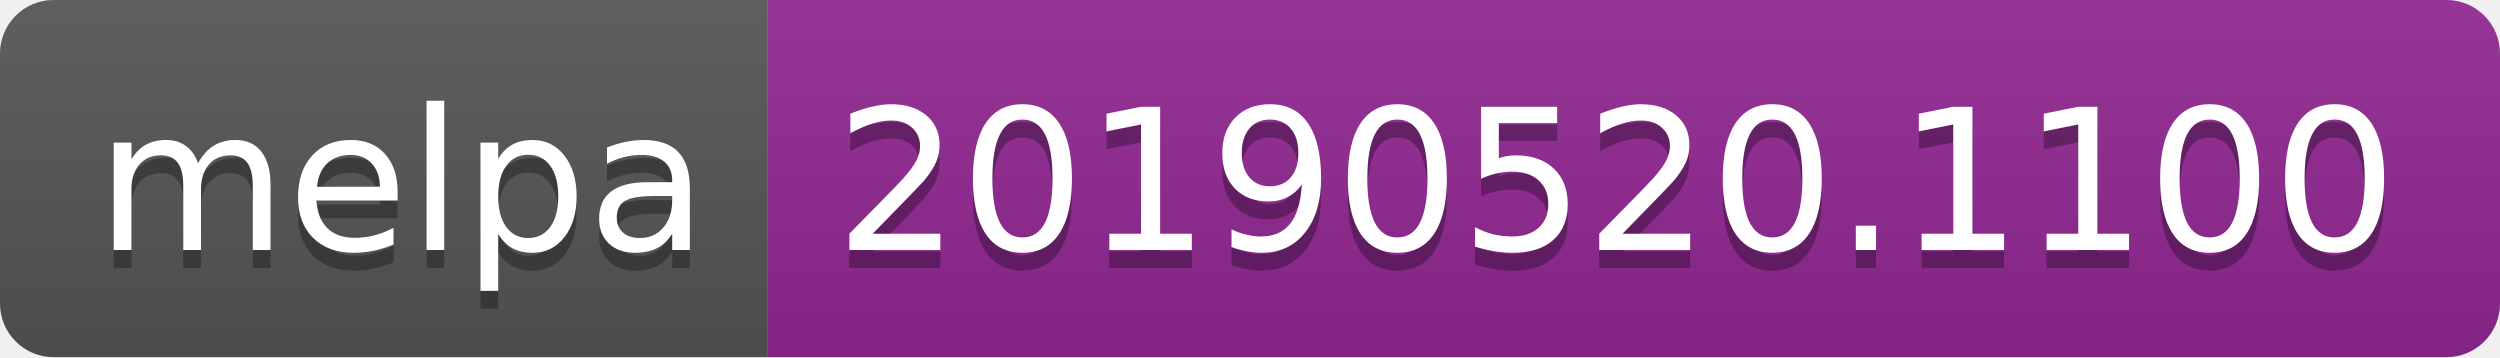
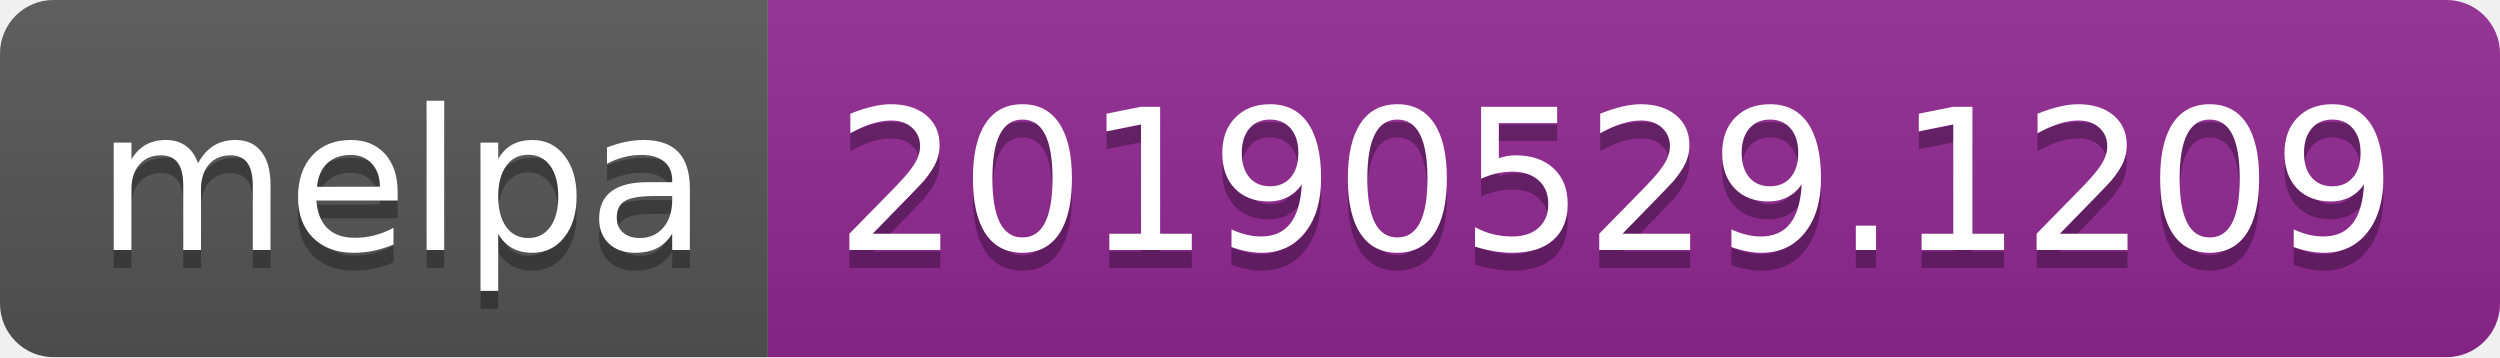
<svg xmlns="http://www.w3.org/2000/svg" width="140" height="20">
  <linearGradient id="b" x2="0" y2="100%">
    <stop offset="0" stop-color="#bbb" stop-opacity=".1" />
    <stop offset="1" stop-opacity=".1" />
  </linearGradient>
  <clipPath id="a">
    <rect width="140" height="20" rx="3" fill="#fff" />
  </clipPath>
  <g clip-path="url(#a)">
    <path fill="#555" d="M0 0h43v20H0z" />
    <path fill="#922793" d="M43 0h97v20H43z" />
    <path fill="url(#b)" d="M0 0h140v20H0z" />
  </g>
  <g fill="#fff" text-anchor="middle" font-family="DejaVu Sans,Verdana,Geneva,sans-serif" font-size="110">
    <text x="225" y="150" fill="#010101" fill-opacity=".3" transform="scale(.1)" textLength="330">melpa</text>
    <text x="225" y="140" transform="scale(.1)" textLength="330">melpa</text>
-     <text x="905" y="150" fill="#010101" fill-opacity=".3" transform="scale(.1)" textLength="870">20190520.1100</text>
-     <text x="905" y="140" transform="scale(.1)" textLength="870">20190520.1100</text>
+     <text x="905" y="150" fill="#010101" fill-opacity=".3" transform="scale(.1)" textLength="870">20190529.1209</text>
+     <text x="905" y="140" transform="scale(.1)" textLength="870">20190529.1209</text>
  </g>
</svg>
